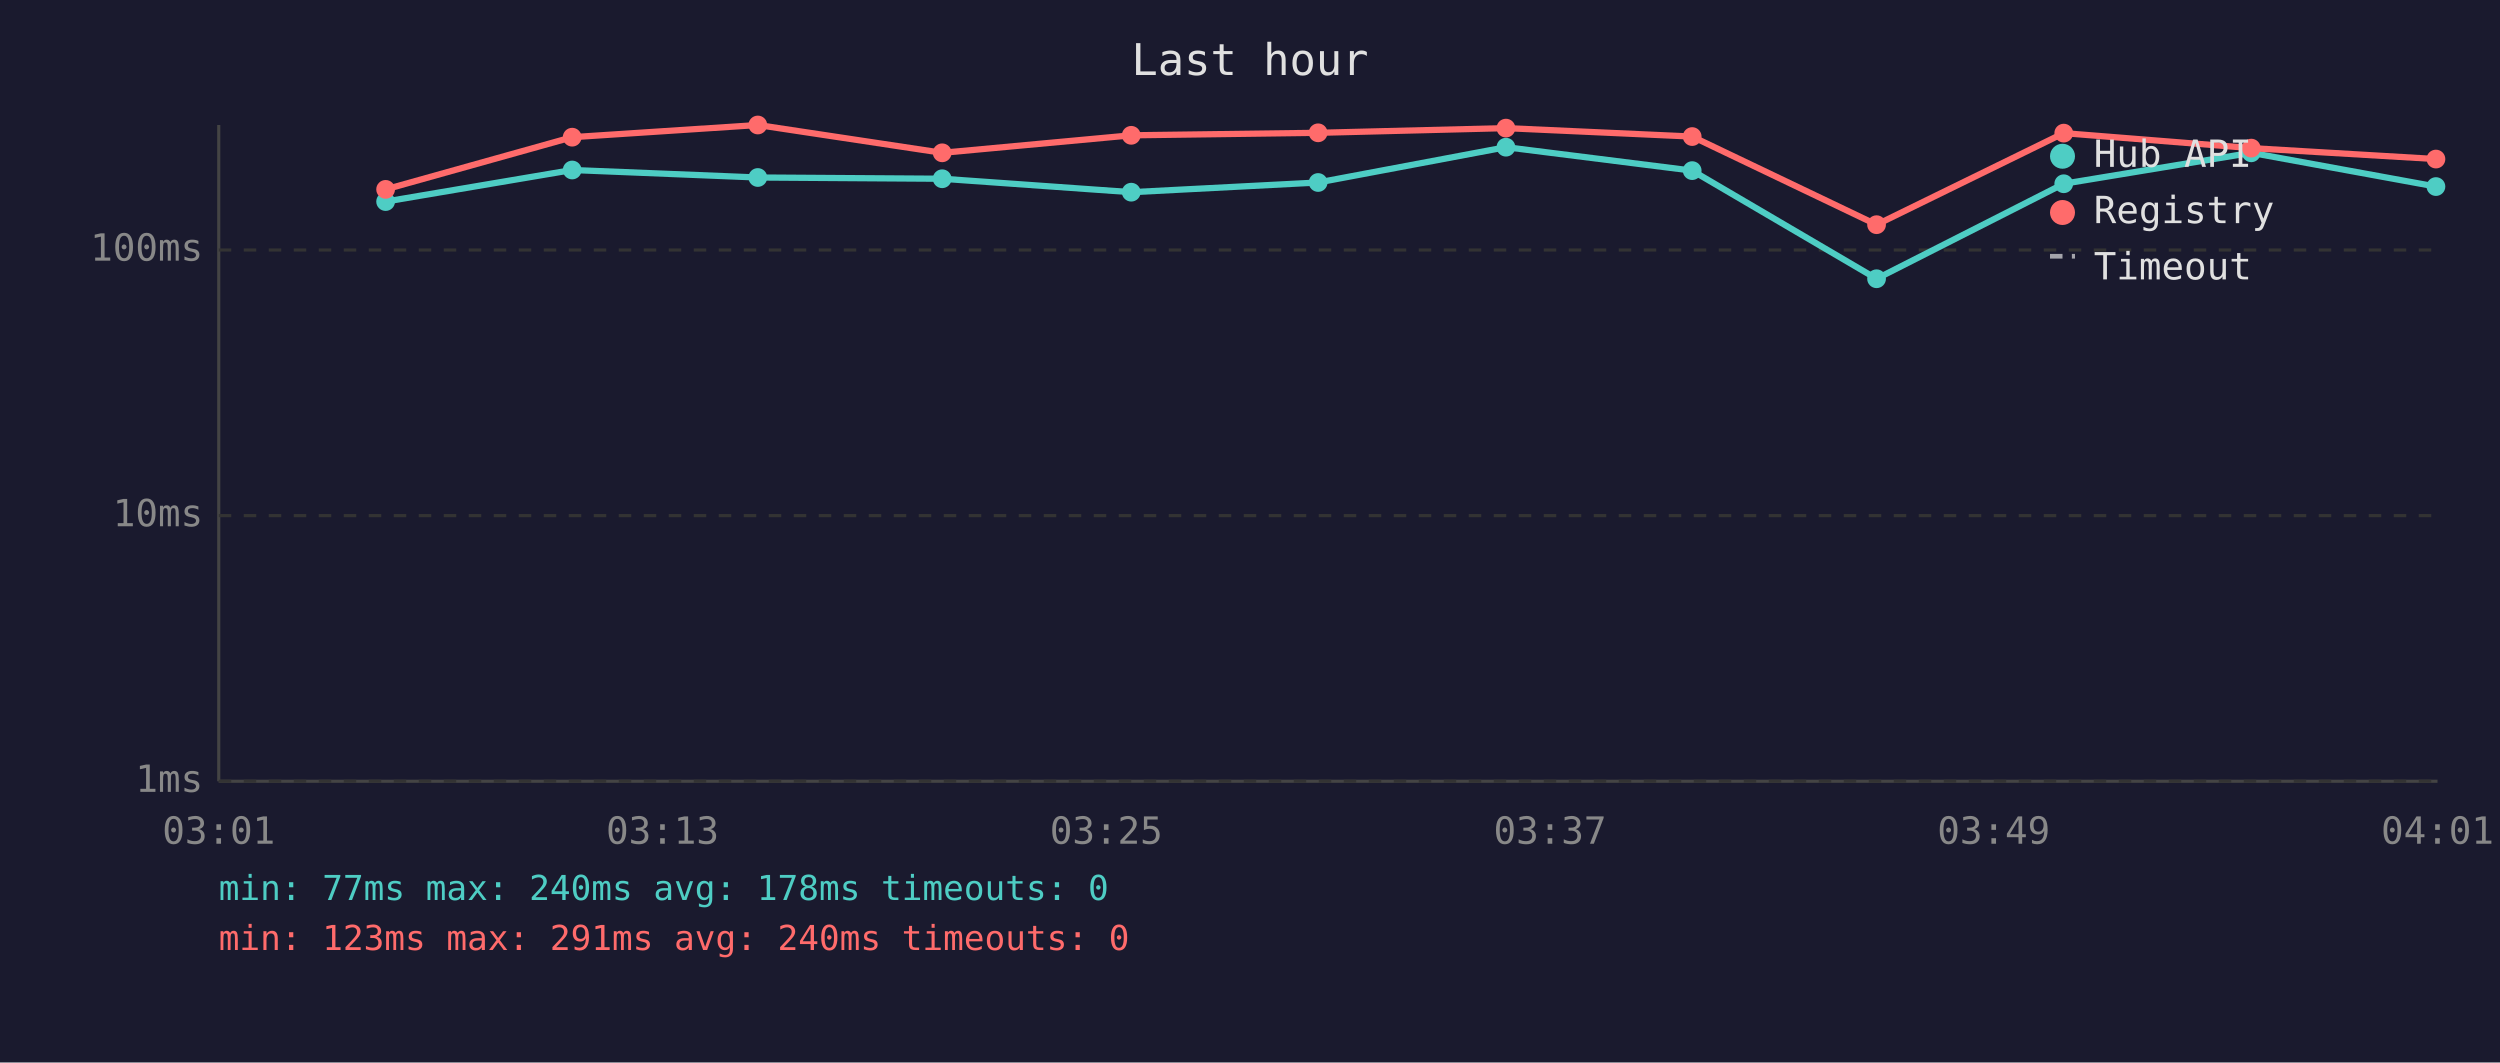
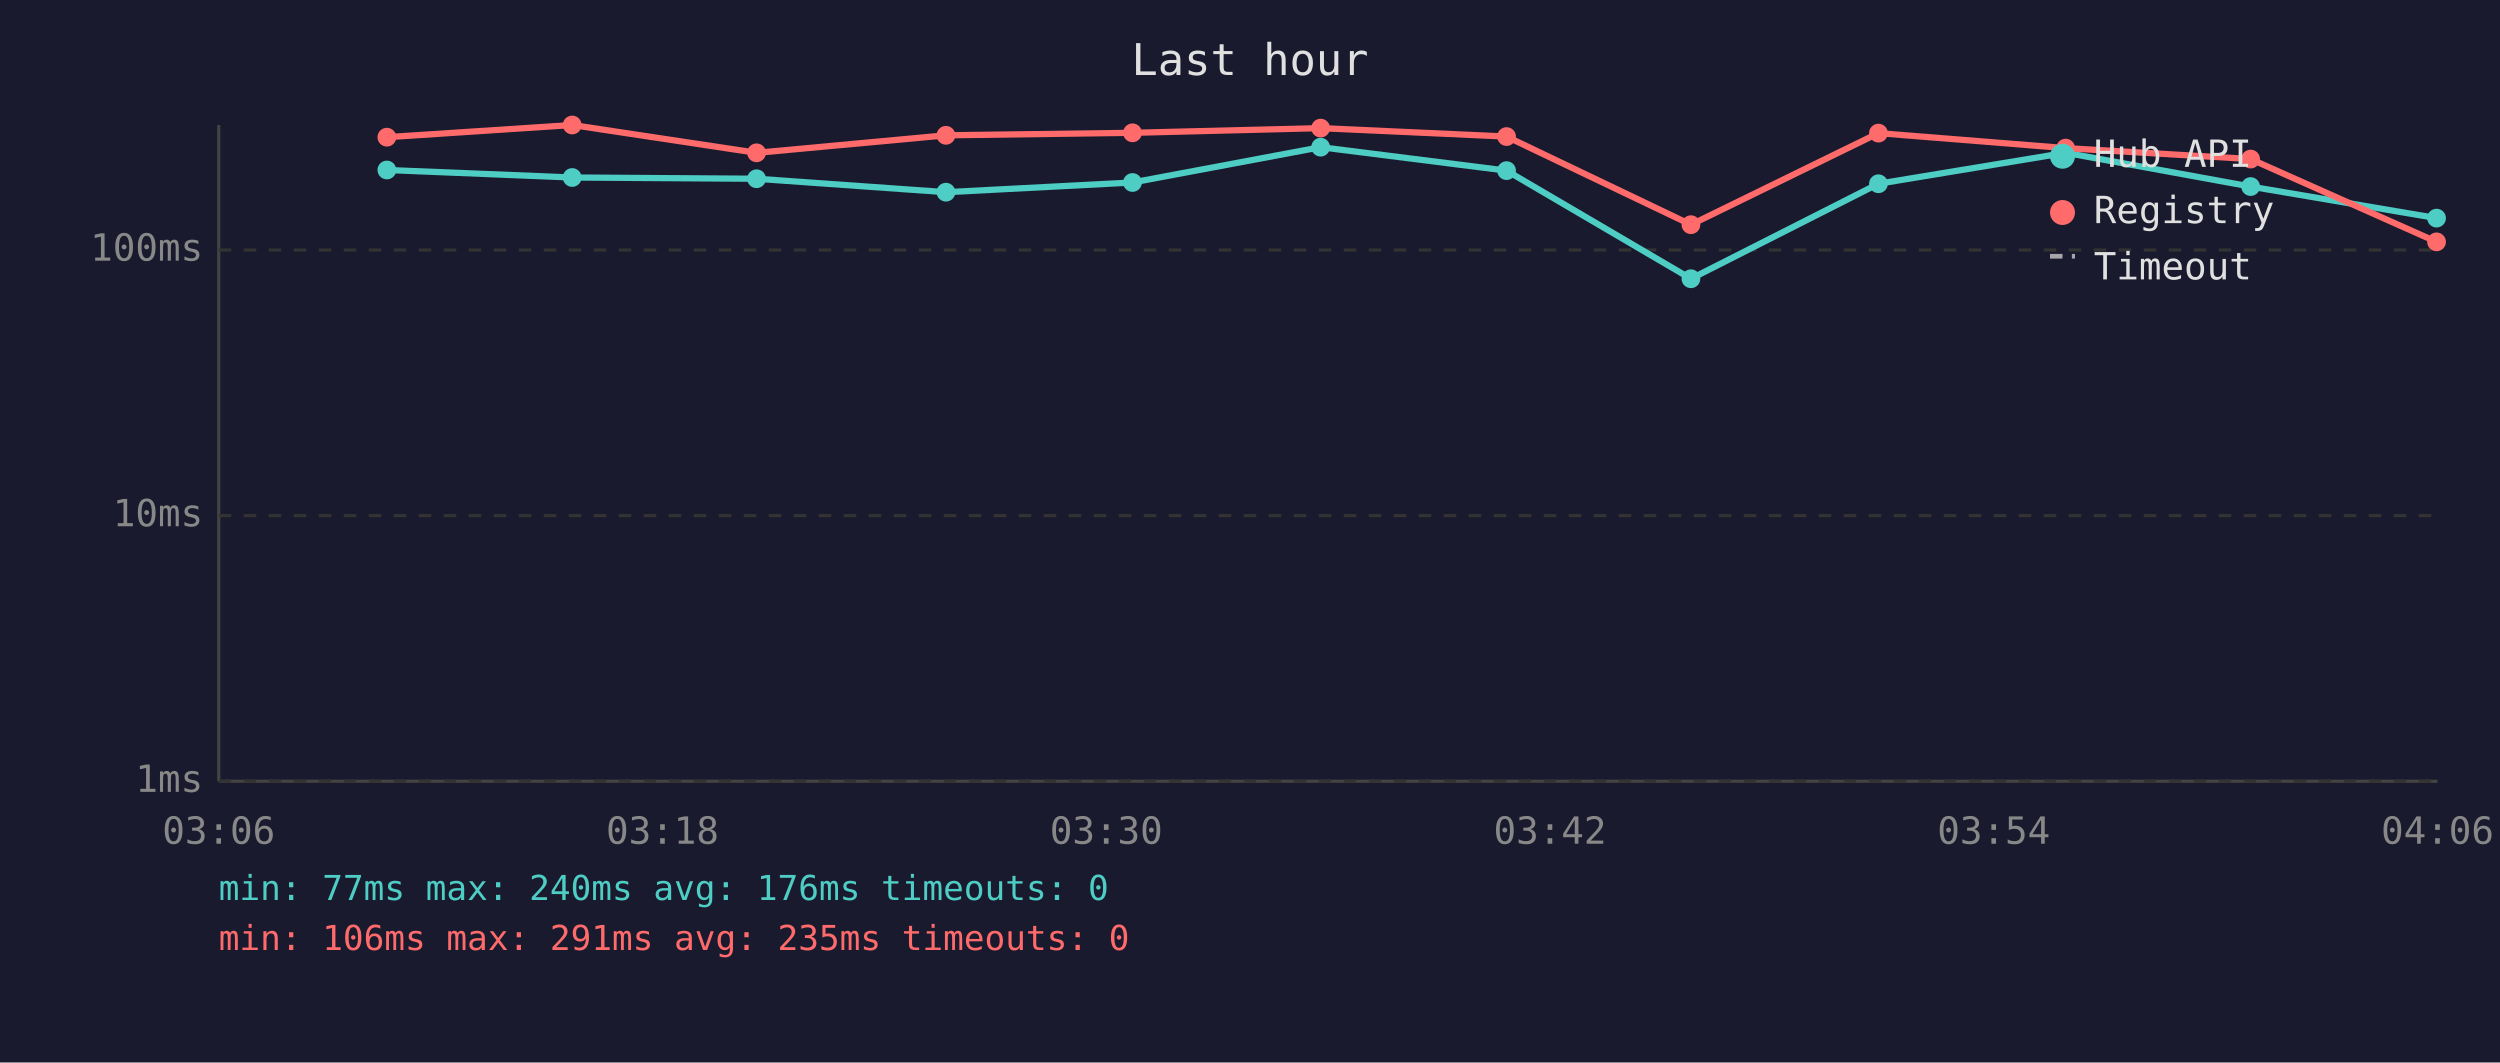
<svg xmlns="http://www.w3.org/2000/svg" viewBox="0 0 800 340" font-family="monospace" font-size="12">
  <rect width="800" height="340" fill="#1a1a2e" />
  <text x="400" y="24" fill="#e0e0e0" font-size="14" text-anchor="middle">Last hour</text>
  <line x1="70" y1="40" x2="70" y2="250" stroke="#444" stroke-width="1" />
  <line x1="70" y1="250" x2="780" y2="250" stroke="#444" stroke-width="1" />
  <line x1="70" y1="250" x2="780" y2="250" stroke="#333" stroke-width="1" stroke-dasharray="4" />
  <text x="65" y="250" fill="#888" text-anchor="end" dominant-baseline="middle">1ms</text>
  <line x1="70" y1="165" x2="780" y2="165" stroke="#333" stroke-width="1" stroke-dasharray="4" />
  <text x="65" y="165" fill="#888" text-anchor="end" dominant-baseline="middle">10ms</text>
  <line x1="70" y1="80" x2="780" y2="80" stroke="#333" stroke-width="1" stroke-dasharray="4" />
  <text x="65" y="80" fill="#888" text-anchor="end" dominant-baseline="middle">100ms</text>
-   <text x="70" y="270" fill="#888" text-anchor="middle">03:01</text>
-   <text x="212" y="270" fill="#888" text-anchor="middle">03:13</text>
-   <text x="354" y="270" fill="#888" text-anchor="middle">03:25</text>
-   <text x="496" y="270" fill="#888" text-anchor="middle">03:37</text>
-   <text x="638" y="270" fill="#888" text-anchor="middle">03:49</text>
-   <text x="780" y="270" fill="#888" text-anchor="middle">04:01</text>
-   <polyline points="123.4,64.5 183.1,54.4 242.5,56.8 301.5,57.2 362.0,61.5 421.8,58.4 481.9,47.1 541.5,54.6 600.5,89.2 660.4,58.8 720.4,48.9 779.5,59.7" fill="none" stroke="#4ecdc4" stroke-width="2" opacity="1" />
-   <circle cx="123.4" cy="64.5" r="3" fill="#4ecdc4" />
-   <circle cx="183.1" cy="54.4" r="3" fill="#4ecdc4" />
-   <circle cx="242.5" cy="56.8" r="3" fill="#4ecdc4" />
-   <circle cx="301.5" cy="57.2" r="3" fill="#4ecdc4" />
-   <circle cx="362.0" cy="61.5" r="3" fill="#4ecdc4" />
-   <circle cx="421.8" cy="58.4" r="3" fill="#4ecdc4" />
-   <circle cx="481.9" cy="47.1" r="3" fill="#4ecdc4" />
-   <circle cx="541.5" cy="54.6" r="3" fill="#4ecdc4" />
-   <circle cx="600.5" cy="89.2" r="3" fill="#4ecdc4" />
-   <circle cx="660.4" cy="58.8" r="3" fill="#4ecdc4" />
-   <circle cx="720.4" cy="48.9" r="3" fill="#4ecdc4" />
-   <circle cx="779.5" cy="59.7" r="3" fill="#4ecdc4" />
-   <polyline points="123.4,60.6 183.1,43.9 242.5,40.0 301.5,48.9 362.0,43.3 421.8,42.5 481.9,41.0 541.5,43.7 600.5,71.9 660.4,42.6 720.4,47.4 779.5,50.9" fill="none" stroke="#ff6b6b" stroke-width="2" opacity="1" />
-   <circle cx="123.4" cy="60.6" r="3" fill="#ff6b6b" />
-   <circle cx="183.1" cy="43.9" r="3" fill="#ff6b6b" />
-   <circle cx="242.5" cy="40.0" r="3" fill="#ff6b6b" />
-   <circle cx="301.5" cy="48.9" r="3" fill="#ff6b6b" />
-   <circle cx="362.0" cy="43.3" r="3" fill="#ff6b6b" />
-   <circle cx="421.8" cy="42.5" r="3" fill="#ff6b6b" />
-   <circle cx="481.9" cy="41.0" r="3" fill="#ff6b6b" />
-   <circle cx="541.5" cy="43.7" r="3" fill="#ff6b6b" />
-   <circle cx="600.5" cy="71.9" r="3" fill="#ff6b6b" />
-   <circle cx="660.4" cy="42.6" r="3" fill="#ff6b6b" />
-   <circle cx="720.4" cy="47.4" r="3" fill="#ff6b6b" />
-   <circle cx="779.5" cy="50.9" r="3" fill="#ff6b6b" />
+   <text x="70" y="270" fill="#888" text-anchor="middle">03:06</text>
+   <text x="212" y="270" fill="#888" text-anchor="middle">03:18</text>
+   <text x="354" y="270" fill="#888" text-anchor="middle">03:30</text>
+   <text x="496" y="270" fill="#888" text-anchor="middle">03:42</text>
+   <text x="638" y="270" fill="#888" text-anchor="middle">03:54</text>
+   <text x="780" y="270" fill="#888" text-anchor="middle">04:06</text>
+   <polyline points="123.8,54.4 183.1,56.8 242.1,57.2 302.7,61.5 362.4,58.4 422.6,47.1 482.1,54.6 541.1,89.2 601.1,58.8 661.0,48.9 720.2,59.7 779.7,69.8" fill="none" stroke="#4ecdc4" stroke-width="2" opacity="1" />
+   <circle cx="123.8" cy="54.4" r="3" fill="#4ecdc4" />
+   <circle cx="183.1" cy="56.8" r="3" fill="#4ecdc4" />
+   <circle cx="242.1" cy="57.2" r="3" fill="#4ecdc4" />
+   <circle cx="302.7" cy="61.5" r="3" fill="#4ecdc4" />
+   <circle cx="362.4" cy="58.4" r="3" fill="#4ecdc4" />
+   <circle cx="422.6" cy="47.1" r="3" fill="#4ecdc4" />
+   <circle cx="482.1" cy="54.6" r="3" fill="#4ecdc4" />
+   <circle cx="541.1" cy="89.2" r="3" fill="#4ecdc4" />
+   <circle cx="601.1" cy="58.8" r="3" fill="#4ecdc4" />
+   <circle cx="661.0" cy="48.9" r="3" fill="#4ecdc4" />
+   <circle cx="720.2" cy="59.7" r="3" fill="#4ecdc4" />
+   <circle cx="779.7" cy="69.8" r="3" fill="#4ecdc4" />
+   <polyline points="123.8,43.9 183.1,40.0 242.1,48.9 302.7,43.3 362.4,42.5 422.6,41.0 482.1,43.7 541.1,71.9 601.1,42.6 661.0,47.4 720.2,50.9 779.7,77.4" fill="none" stroke="#ff6b6b" stroke-width="2" opacity="1" />
+   <circle cx="123.8" cy="43.9" r="3" fill="#ff6b6b" />
+   <circle cx="183.1" cy="40.0" r="3" fill="#ff6b6b" />
+   <circle cx="242.1" cy="48.9" r="3" fill="#ff6b6b" />
+   <circle cx="302.7" cy="43.3" r="3" fill="#ff6b6b" />
+   <circle cx="362.4" cy="42.5" r="3" fill="#ff6b6b" />
+   <circle cx="422.6" cy="41.0" r="3" fill="#ff6b6b" />
+   <circle cx="482.1" cy="43.7" r="3" fill="#ff6b6b" />
+   <circle cx="541.1" cy="71.9" r="3" fill="#ff6b6b" />
+   <circle cx="601.1" cy="42.6" r="3" fill="#ff6b6b" />
+   <circle cx="661.0" cy="47.4" r="3" fill="#ff6b6b" />
+   <circle cx="720.2" cy="50.9" r="3" fill="#ff6b6b" />
+   <circle cx="779.7" cy="77.4" r="3" fill="#ff6b6b" />
  <circle cx="660" cy="50" r="4" fill="#4ecdc4" />
  <text x="670" y="50" fill="#e0e0e0" dominant-baseline="middle">Hub API</text>
  <circle cx="660" cy="68" r="4" fill="#ff6b6b" />
  <text x="670" y="68" fill="#e0e0e0" dominant-baseline="middle">Registry</text>
  <line x1="656" y1="82" x2="664" y2="82" stroke="#e0e0e0" stroke-width="1.5" stroke-dasharray="4,3" opacity="0.7" />
  <text x="670" y="86" fill="#e0e0e0" dominant-baseline="middle">Timeout</text>
-   <text x="70" y="288" fill="#4ecdc4" font-size="11">min: 77ms  max: 240ms  avg: 178ms  timeouts: 0</text>
-   <text x="70" y="304" fill="#ff6b6b" font-size="11">min: 123ms  max: 291ms  avg: 240ms  timeouts: 0</text>
+   <text x="70" y="288" fill="#4ecdc4" font-size="11">min: 77ms  max: 240ms  avg: 176ms  timeouts: 0</text>
+   <text x="70" y="304" fill="#ff6b6b" font-size="11">min: 106ms  max: 291ms  avg: 235ms  timeouts: 0</text>
</svg>
